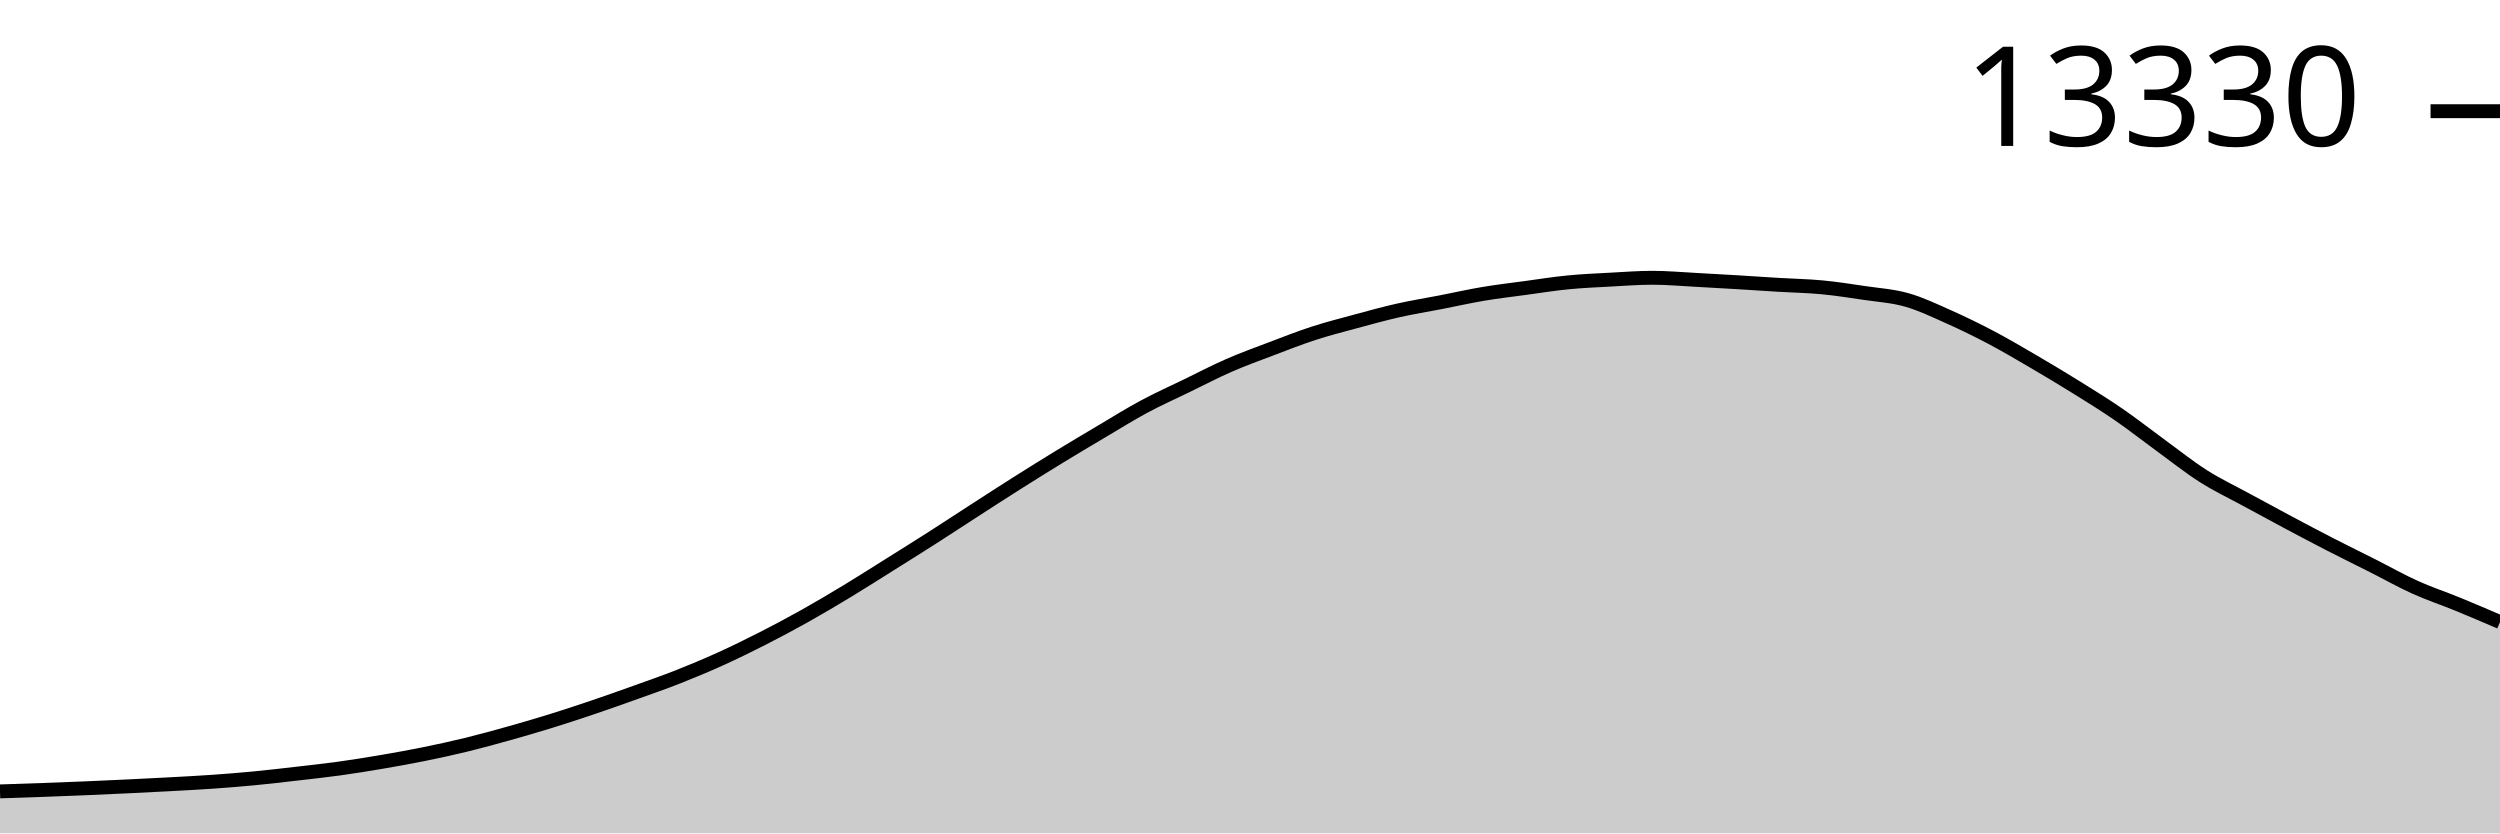
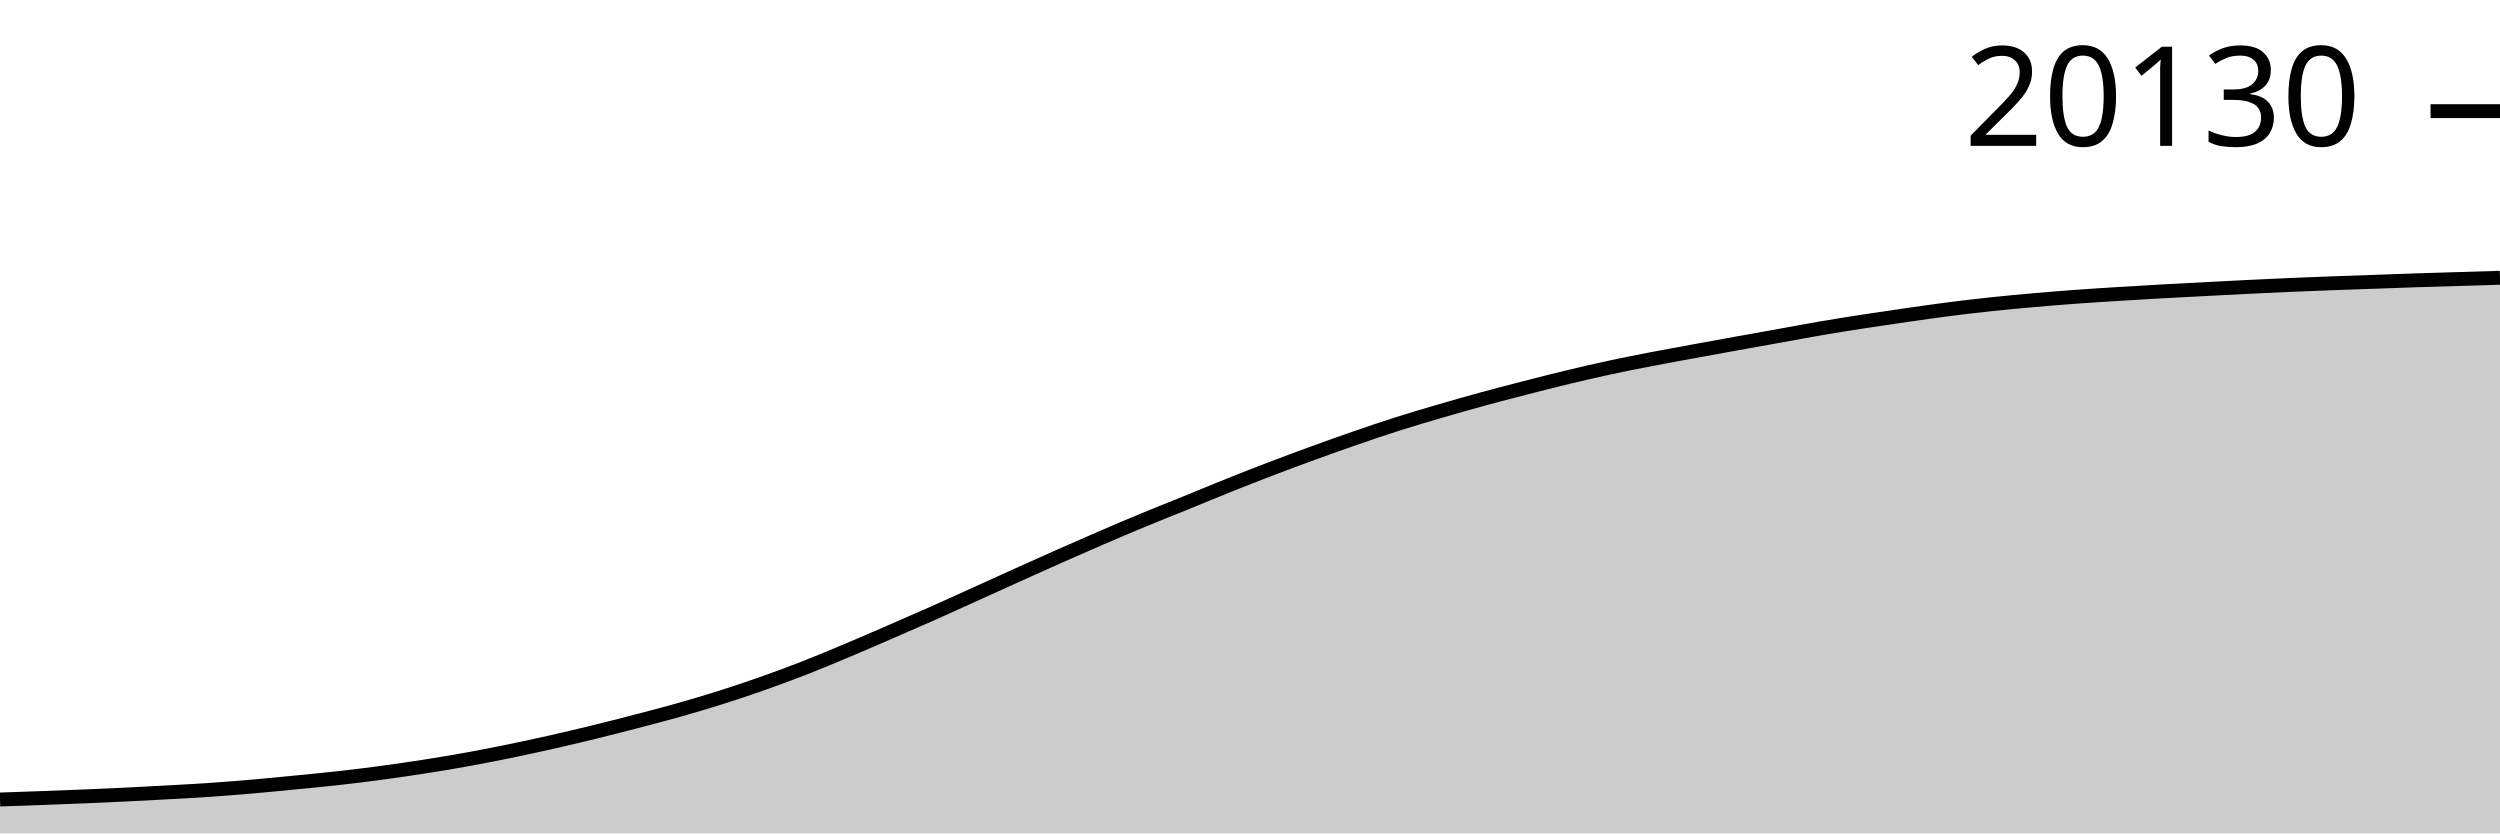
<svg xmlns="http://www.w3.org/2000/svg" viewBox="0 0 180 60">
  <g transform="translate(0,20)">
-     <path class="area" fill="rgba(0, 0, 0, 0.2)" d="M0,36.98C1.017,36.947,2.034,36.914,3.051,36.877C4.068,36.84,5.085,36.802,6.102,36.759C7.119,36.716,8.136,36.669,9.153,36.621C10.169,36.572,11.186,36.522,12.203,36.467C13.22,36.411,14.237,36.36,15.254,36.289C16.271,36.218,17.288,36.138,18.305,36.04C19.322,35.943,20.339,35.822,21.356,35.705C22.373,35.588,23.39,35.478,24.407,35.338C25.424,35.197,26.441,35.033,27.458,34.86C28.475,34.687,29.492,34.505,30.508,34.299C31.525,34.093,32.542,33.872,33.559,33.624C34.576,33.376,35.593,33.096,36.61,32.811C37.627,32.526,38.644,32.23,39.661,31.915C40.678,31.6,41.695,31.264,42.712,30.92C43.729,30.576,44.746,30.215,45.763,29.85C46.78,29.485,47.797,29.133,48.814,28.733C49.831,28.332,50.847,27.906,51.864,27.446C52.881,26.985,53.898,26.487,54.915,25.969C55.932,25.451,56.949,24.909,57.966,24.339C58.983,23.769,60,23.166,61.017,22.55C62.034,21.935,63.051,21.285,64.068,20.647C65.085,20.01,66.102,19.375,67.119,18.725C68.136,18.075,69.153,17.403,70.169,16.747C71.186,16.091,72.203,15.432,73.22,14.789C74.237,14.146,75.254,13.511,76.271,12.89C77.288,12.269,78.305,11.664,79.322,11.062C80.339,10.46,81.356,9.824,82.373,9.278C83.39,8.731,84.407,8.279,85.424,7.785C86.441,7.291,87.458,6.757,88.475,6.313C89.492,5.868,90.508,5.502,91.525,5.116C92.542,4.731,93.559,4.33,94.576,3.999C95.593,3.669,96.61,3.41,97.627,3.135C98.644,2.86,99.661,2.578,100.678,2.349C101.695,2.12,102.712,1.959,103.729,1.761C104.746,1.563,105.763,1.332,106.78,1.161C107.797,0.99,108.814,0.872,109.831,0.734C110.847,0.596,111.864,0.432,112.881,0.332C113.898,0.232,114.915,0.189,115.932,0.134C116.949,0.079,117.966,0,118.983,0C120,0,121.017,0.093,122.034,0.146C123.051,0.199,124.068,0.259,125.085,0.32C126.102,0.381,127.119,0.452,128.136,0.513C129.153,0.574,130.169,0.59,131.186,0.687C132.203,0.784,133.22,0.942,134.237,1.094C135.254,1.245,136.271,1.306,137.288,1.595C138.305,1.884,139.322,2.373,140.339,2.827C141.356,3.28,142.373,3.778,143.39,4.315C144.407,4.852,145.424,5.453,146.441,6.048C147.458,6.643,148.475,7.252,149.492,7.884C150.508,8.516,151.525,9.142,152.542,9.842C153.559,10.542,154.576,11.344,155.593,12.084C156.61,12.825,157.627,13.637,158.644,14.283C159.661,14.93,160.678,15.407,161.695,15.961C162.712,16.515,163.729,17.066,164.746,17.608C165.763,18.149,166.78,18.688,167.797,19.21C168.814,19.733,169.831,20.229,170.847,20.742C171.864,21.255,172.881,21.831,173.898,22.29C174.915,22.749,175.932,23.081,176.949,23.498C177.966,23.914,178.983,24.352,180,24.789L180,40C178.983,40,177.966,40,176.949,40C175.932,40,174.915,40,173.898,40C172.881,40,171.864,40,170.847,40C169.831,40,168.814,40,167.797,40C166.78,40,165.763,40,164.746,40C163.729,40,162.712,40,161.695,40C160.678,40,159.661,40,158.644,40C157.627,40,156.61,40,155.593,40C154.576,40,153.559,40,152.542,40C151.525,40,150.508,40,149.492,40C148.475,40,147.458,40,146.441,40C145.424,40,144.407,40,143.39,40C142.373,40,141.356,40,140.339,40C139.322,40,138.305,40,137.288,40C136.271,40,135.254,40,134.237,40C133.22,40,132.203,40,131.186,40C130.169,40,129.153,40,128.136,40C127.119,40,126.102,40,125.085,40C124.068,40,123.051,40,122.034,40C121.017,40,120,40,118.983,40C117.966,40,116.949,40,115.932,40C114.915,40,113.898,40,112.881,40C111.864,40,110.847,40,109.831,40C108.814,40,107.797,40,106.78,40C105.763,40,104.746,40,103.729,40C102.712,40,101.695,40,100.678,40C99.661,40,98.644,40,97.627,40C96.61,40,95.593,40,94.576,40C93.559,40,92.542,40,91.525,40C90.508,40,89.492,40,88.475,40C87.458,40,86.441,40,85.424,40C84.407,40,83.39,40,82.373,40C81.356,40,80.339,40,79.322,40C78.305,40,77.288,40,76.271,40C75.254,40,74.237,40,73.22,40C72.203,40,71.186,40,70.169,40C69.153,40,68.136,40,67.119,40C66.102,40,65.085,40,64.068,40C63.051,40,62.034,40,61.017,40C60,40,58.983,40,57.966,40C56.949,40,55.932,40,54.915,40C53.898,40,52.881,40,51.864,40C50.847,40,49.831,40,48.814,40C47.797,40,46.78,40,45.763,40C44.746,40,43.729,40,42.712,40C41.695,40,40.678,40,39.661,40C38.644,40,37.627,40,36.61,40C35.593,40,34.576,40,33.559,40C32.542,40,31.525,40,30.508,40C29.492,40,28.475,40,27.458,40C26.441,40,25.424,40,24.407,40C23.39,40,22.373,40,21.356,40C20.339,40,19.322,40,18.305,40C17.288,40,16.271,40,15.254,40C14.237,40,13.22,40,12.203,40C11.186,40,10.169,40,9.153,40C8.136,40,7.119,40,6.102,40C5.085,40,4.068,40,3.051,40C2.034,40,1.017,40,0,40Z" />
-     <path class="line" stroke="black" fill="none" d="M0,36.98C1.017,36.947,2.034,36.914,3.051,36.877C4.068,36.84,5.085,36.802,6.102,36.759C7.119,36.716,8.136,36.669,9.153,36.621C10.169,36.572,11.186,36.522,12.203,36.467C13.22,36.411,14.237,36.36,15.254,36.289C16.271,36.218,17.288,36.138,18.305,36.04C19.322,35.943,20.339,35.822,21.356,35.705C22.373,35.588,23.39,35.478,24.407,35.338C25.424,35.197,26.441,35.033,27.458,34.86C28.475,34.687,29.492,34.505,30.508,34.299C31.525,34.093,32.542,33.872,33.559,33.624C34.576,33.376,35.593,33.096,36.61,32.811C37.627,32.526,38.644,32.23,39.661,31.915C40.678,31.6,41.695,31.264,42.712,30.92C43.729,30.576,44.746,30.215,45.763,29.85C46.78,29.485,47.797,29.133,48.814,28.733C49.831,28.332,50.847,27.906,51.864,27.446C52.881,26.985,53.898,26.487,54.915,25.969C55.932,25.451,56.949,24.909,57.966,24.339C58.983,23.769,60,23.166,61.017,22.55C62.034,21.935,63.051,21.285,64.068,20.647C65.085,20.01,66.102,19.375,67.119,18.725C68.136,18.075,69.153,17.403,70.169,16.747C71.186,16.091,72.203,15.432,73.22,14.789C74.237,14.146,75.254,13.511,76.271,12.89C77.288,12.269,78.305,11.664,79.322,11.062C80.339,10.46,81.356,9.824,82.373,9.278C83.39,8.731,84.407,8.279,85.424,7.785C86.441,7.291,87.458,6.757,88.475,6.313C89.492,5.868,90.508,5.502,91.525,5.116C92.542,4.731,93.559,4.33,94.576,3.999C95.593,3.669,96.61,3.41,97.627,3.135C98.644,2.86,99.661,2.578,100.678,2.349C101.695,2.12,102.712,1.959,103.729,1.761C104.746,1.563,105.763,1.332,106.78,1.161C107.797,0.99,108.814,0.872,109.831,0.734C110.847,0.596,111.864,0.432,112.881,0.332C113.898,0.232,114.915,0.189,115.932,0.134C116.949,0.079,117.966,0,118.983,0C120,0,121.017,0.093,122.034,0.146C123.051,0.199,124.068,0.259,125.085,0.32C126.102,0.381,127.119,0.452,128.136,0.513C129.153,0.574,130.169,0.59,131.186,0.687C132.203,0.784,133.22,0.942,134.237,1.094C135.254,1.245,136.271,1.306,137.288,1.595C138.305,1.884,139.322,2.373,140.339,2.827C141.356,3.28,142.373,3.778,143.39,4.315C144.407,4.852,145.424,5.453,146.441,6.048C147.458,6.643,148.475,7.252,149.492,7.884C150.508,8.516,151.525,9.142,152.542,9.842C153.559,10.542,154.576,11.344,155.593,12.084C156.61,12.825,157.627,13.637,158.644,14.283C159.661,14.93,160.678,15.407,161.695,15.961C162.712,16.515,163.729,17.066,164.746,17.608C165.763,18.149,166.78,18.688,167.797,19.21C168.814,19.733,169.831,20.229,170.847,20.742C171.864,21.255,172.881,21.831,173.898,22.29C174.915,22.749,175.932,23.081,176.949,23.498C177.966,23.914,178.983,24.352,180,24.789" />
-     <path class="axis-ceiling" stroke-width="1" stroke="black" fill="none" d="M175,-11.994L180,-11.994" />
-     <text class="axis-ceiling-label" font-family="sans-serif" text-anchor="end" font-size="10px" x="170" y="-9.494">13330</text>
+     <path class="area" fill="rgba(0, 0, 0, 0.2)" d="M0,37.564C1.017,37.529,2.034,37.494,3.051,37.457C4.068,37.42,5.085,37.383,6.102,37.34C7.119,37.298,8.136,37.253,9.153,37.203C10.169,37.153,11.186,37.099,12.203,37.042C13.22,36.985,14.237,36.931,15.254,36.86C16.271,36.79,17.288,36.708,18.305,36.619C19.322,36.53,20.339,36.428,21.356,36.328C22.373,36.229,23.39,36.134,24.407,36.02C25.424,35.906,26.441,35.78,27.458,35.643C28.475,35.507,29.492,35.359,30.508,35.2C31.525,35.041,32.542,34.875,33.559,34.691C34.576,34.508,35.593,34.308,36.61,34.1C37.627,33.892,38.644,33.672,39.661,33.443C40.678,33.214,41.695,32.973,42.712,32.724C43.729,32.476,44.746,32.216,45.763,31.951C46.78,31.687,47.797,31.424,48.814,31.136C49.831,30.849,50.847,30.55,51.864,30.228C52.881,29.907,53.898,29.565,54.915,29.206C55.932,28.847,56.949,28.472,57.966,28.075C58.983,27.677,60,27.249,61.017,26.821C62.034,26.394,63.051,25.952,64.068,25.511C65.085,25.07,66.102,24.629,67.119,24.177C68.136,23.726,69.153,23.26,70.169,22.8C71.186,22.34,72.203,21.875,73.22,21.417C74.237,20.958,75.254,20.5,76.271,20.049C77.288,19.599,78.305,19.151,79.322,18.713C80.339,18.275,81.356,17.842,82.373,17.421C83.39,17,84.407,16.602,85.424,16.188C86.441,15.775,87.458,15.347,88.475,14.94C89.492,14.533,90.508,14.135,91.525,13.747C92.542,13.358,93.559,12.98,94.576,12.61C95.593,12.24,96.61,11.876,97.627,11.526C98.644,11.175,99.661,10.829,100.678,10.506C101.695,10.183,102.712,9.885,103.729,9.587C104.746,9.29,105.763,9.001,106.78,8.723C107.797,8.446,108.814,8.183,109.831,7.922C110.847,7.66,111.864,7.401,112.881,7.156C113.898,6.912,114.915,6.674,115.932,6.456C116.949,6.237,117.966,6.04,118.983,5.843C120,5.647,121.017,5.464,122.034,5.278C123.051,5.091,124.068,4.906,125.085,4.722C126.102,4.539,127.119,4.358,128.136,4.175C129.153,3.992,130.169,3.798,131.186,3.625C132.203,3.451,133.22,3.291,134.237,3.134C135.254,2.977,136.271,2.829,137.288,2.683C138.305,2.537,139.322,2.39,140.339,2.26C141.356,2.13,142.373,2.01,143.39,1.902C144.407,1.794,145.424,1.701,146.441,1.611C147.458,1.522,148.475,1.439,149.492,1.365C150.508,1.29,151.525,1.229,152.542,1.165C153.559,1.101,154.576,1.04,155.593,0.983C156.61,0.926,157.627,0.876,158.644,0.823C159.661,0.769,160.678,0.714,161.695,0.664C162.712,0.614,163.729,0.566,164.746,0.522C165.763,0.477,166.78,0.438,167.797,0.4C168.814,0.362,169.831,0.329,170.847,0.293C171.864,0.257,172.881,0.218,173.898,0.184C174.915,0.15,175.932,0.122,176.949,0.091C177.966,0.06,178.983,0.03,180,0L180,40C178.983,40,177.966,40,176.949,40C175.932,40,174.915,40,173.898,40C172.881,40,171.864,40,170.847,40C169.831,40,168.814,40,167.797,40C166.78,40,165.763,40,164.746,40C163.729,40,162.712,40,161.695,40C160.678,40,159.661,40,158.644,40C157.627,40,156.61,40,155.593,40C154.576,40,153.559,40,152.542,40C151.525,40,150.508,40,149.492,40C148.475,40,147.458,40,146.441,40C145.424,40,144.407,40,143.39,40C142.373,40,141.356,40,140.339,40C139.322,40,138.305,40,137.288,40C136.271,40,135.254,40,134.237,40C133.22,40,132.203,40,131.186,40C130.169,40,129.153,40,128.136,40C127.119,40,126.102,40,125.085,40C124.068,40,123.051,40,122.034,40C121.017,40,120,40,118.983,40C117.966,40,116.949,40,115.932,40C114.915,40,113.898,40,112.881,40C111.864,40,110.847,40,109.831,40C108.814,40,107.797,40,106.78,40C105.763,40,104.746,40,103.729,40C102.712,40,101.695,40,100.678,40C99.661,40,98.644,40,97.627,40C96.61,40,95.593,40,94.576,40C93.559,40,92.542,40,91.525,40C90.508,40,89.492,40,88.475,40C87.458,40,86.441,40,85.424,40C84.407,40,83.39,40,82.373,40C81.356,40,80.339,40,79.322,40C78.305,40,77.288,40,76.271,40C75.254,40,74.237,40,73.22,40C72.203,40,71.186,40,70.169,40C69.153,40,68.136,40,67.119,40C66.102,40,65.085,40,64.068,40C63.051,40,62.034,40,61.017,40C60,40,58.983,40,57.966,40C56.949,40,55.932,40,54.915,40C53.898,40,52.881,40,51.864,40C50.847,40,49.831,40,48.814,40C47.797,40,46.78,40,45.763,40C44.746,40,43.729,40,42.712,40C41.695,40,40.678,40,39.661,40C38.644,40,37.627,40,36.61,40C35.593,40,34.576,40,33.559,40C32.542,40,31.525,40,30.508,40C29.492,40,28.475,40,27.458,40C26.441,40,25.424,40,24.407,40C23.39,40,22.373,40,21.356,40C20.339,40,19.322,40,18.305,40C17.288,40,16.271,40,15.254,40C14.237,40,13.22,40,12.203,40C11.186,40,10.169,40,9.153,40C8.136,40,7.119,40,6.102,40C5.085,40,4.068,40,3.051,40C2.034,40,1.017,40,0,40Z" />
+     <path class="line" stroke="black" fill="none" d="M0,37.564C1.017,37.529,2.034,37.494,3.051,37.457C4.068,37.42,5.085,37.383,6.102,37.34C7.119,37.298,8.136,37.253,9.153,37.203C10.169,37.153,11.186,37.099,12.203,37.042C13.22,36.985,14.237,36.931,15.254,36.86C16.271,36.79,17.288,36.708,18.305,36.619C19.322,36.53,20.339,36.428,21.356,36.328C22.373,36.229,23.39,36.134,24.407,36.02C25.424,35.906,26.441,35.78,27.458,35.643C28.475,35.507,29.492,35.359,30.508,35.2C31.525,35.041,32.542,34.875,33.559,34.691C34.576,34.508,35.593,34.308,36.61,34.1C37.627,33.892,38.644,33.672,39.661,33.443C40.678,33.214,41.695,32.973,42.712,32.724C43.729,32.476,44.746,32.216,45.763,31.951C46.78,31.687,47.797,31.424,48.814,31.136C49.831,30.849,50.847,30.55,51.864,30.228C52.881,29.907,53.898,29.565,54.915,29.206C55.932,28.847,56.949,28.472,57.966,28.075C58.983,27.677,60,27.249,61.017,26.821C62.034,26.394,63.051,25.952,64.068,25.511C65.085,25.07,66.102,24.629,67.119,24.177C68.136,23.726,69.153,23.26,70.169,22.8C71.186,22.34,72.203,21.875,73.22,21.417C74.237,20.958,75.254,20.5,76.271,20.049C77.288,19.599,78.305,19.151,79.322,18.713C80.339,18.275,81.356,17.842,82.373,17.421C83.39,17,84.407,16.602,85.424,16.188C86.441,15.775,87.458,15.347,88.475,14.94C89.492,14.533,90.508,14.135,91.525,13.747C92.542,13.358,93.559,12.98,94.576,12.61C95.593,12.24,96.61,11.876,97.627,11.526C98.644,11.175,99.661,10.829,100.678,10.506C101.695,10.183,102.712,9.885,103.729,9.587C104.746,9.29,105.763,9.001,106.78,8.723C107.797,8.446,108.814,8.183,109.831,7.922C110.847,7.66,111.864,7.401,112.881,7.156C113.898,6.912,114.915,6.674,115.932,6.456C116.949,6.237,117.966,6.04,118.983,5.843C120,5.647,121.017,5.464,122.034,5.278C123.051,5.091,124.068,4.906,125.085,4.722C126.102,4.539,127.119,4.358,128.136,4.175C129.153,3.992,130.169,3.798,131.186,3.625C132.203,3.451,133.22,3.291,134.237,3.134C135.254,2.977,136.271,2.829,137.288,2.683C138.305,2.537,139.322,2.39,140.339,2.26C141.356,2.13,142.373,2.01,143.39,1.902C144.407,1.794,145.424,1.701,146.441,1.611C147.458,1.522,148.475,1.439,149.492,1.365C150.508,1.29,151.525,1.229,152.542,1.165C153.559,1.101,154.576,1.04,155.593,0.983C156.61,0.926,157.627,0.876,158.644,0.823C159.661,0.769,160.678,0.714,161.695,0.664C162.712,0.614,163.729,0.566,164.746,0.522C165.763,0.477,166.78,0.438,167.797,0.4C168.814,0.362,169.831,0.329,170.847,0.293C171.864,0.257,172.881,0.218,173.898,0.184C174.915,0.15,175.932,0.122,176.949,0.091C177.966,0.06,178.983,0.03,180,0" />
+     <path class="axis-ceiling" stroke-width="1" stroke="black" fill="none" d="M175,-11.998L180,-11.998" />
+     <text class="axis-ceiling-label" font-family="sans-serif" text-anchor="end" font-size="10px" x="170" y="-9.498">20130</text>
  </g>
</svg>
